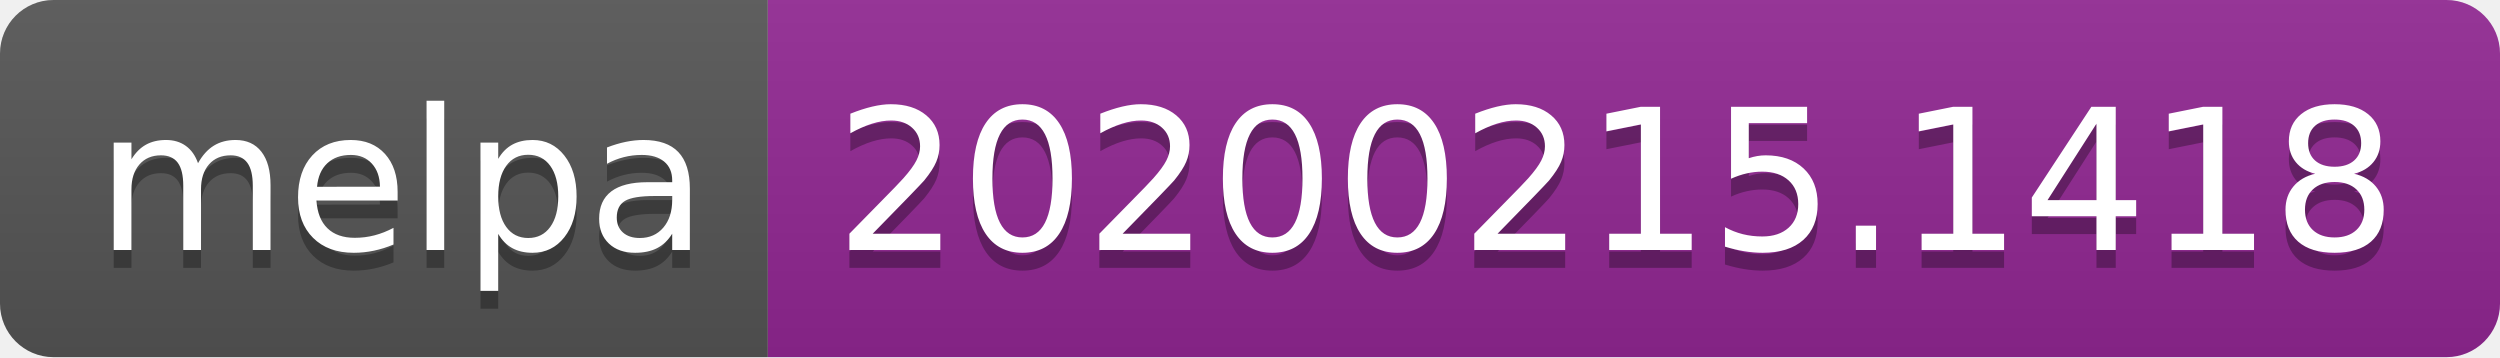
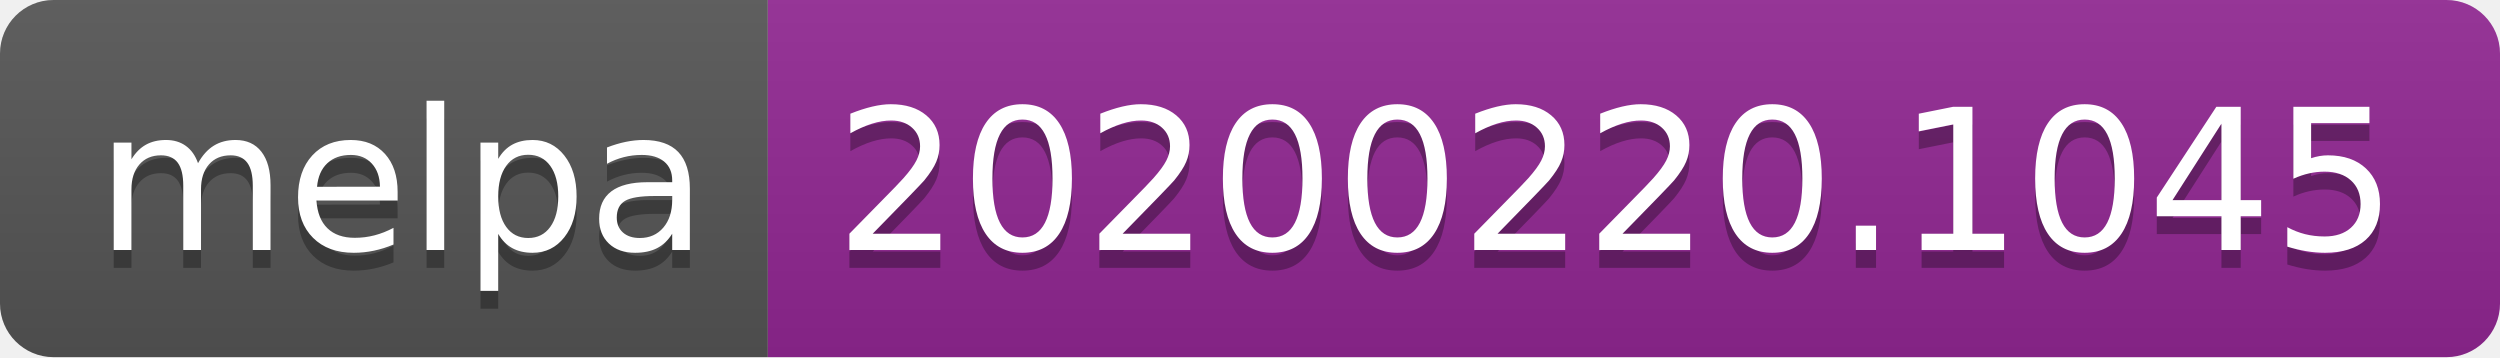
<svg xmlns="http://www.w3.org/2000/svg" width="140" height="20">
  <linearGradient id="b" x2="0" y2="100%">
    <stop offset="0" stop-color="#bbb" stop-opacity=".1" />
    <stop offset="1" stop-opacity=".1" />
  </linearGradient>
  <clipPath id="a">
    <rect width="140" height="20" rx="3" fill="#fff" />
  </clipPath>
  <g clip-path="url(#a)">
    <path fill="#555" d="M0 0h43v20H0z" />
    <path fill="#922793" d="M43 0h97v20H43z" />
    <path fill="url(#b)" d="M0 0h140v20H0z" />
  </g>
  <g fill="#fff" text-anchor="middle" font-family="DejaVu Sans,Verdana,Geneva,sans-serif" font-size="110">
    <text x="225" y="150" fill="#010101" fill-opacity=".3" transform="scale(.1)" textLength="330">melpa</text>
    <text x="225" y="140" transform="scale(.1)" textLength="330">melpa</text>
-     <text x="905" y="150" fill="#010101" fill-opacity=".3" transform="scale(.1)" textLength="870">20200215.1418</text>
-     <text x="905" y="140" transform="scale(.1)" textLength="870">20200215.1418</text>
+     <text x="905" y="150" fill="#010101" fill-opacity=".3" transform="scale(.1)" textLength="870">20200220.1045</text>
+     <text x="905" y="140" transform="scale(.1)" textLength="870">20200220.1045</text>
  </g>
</svg>
